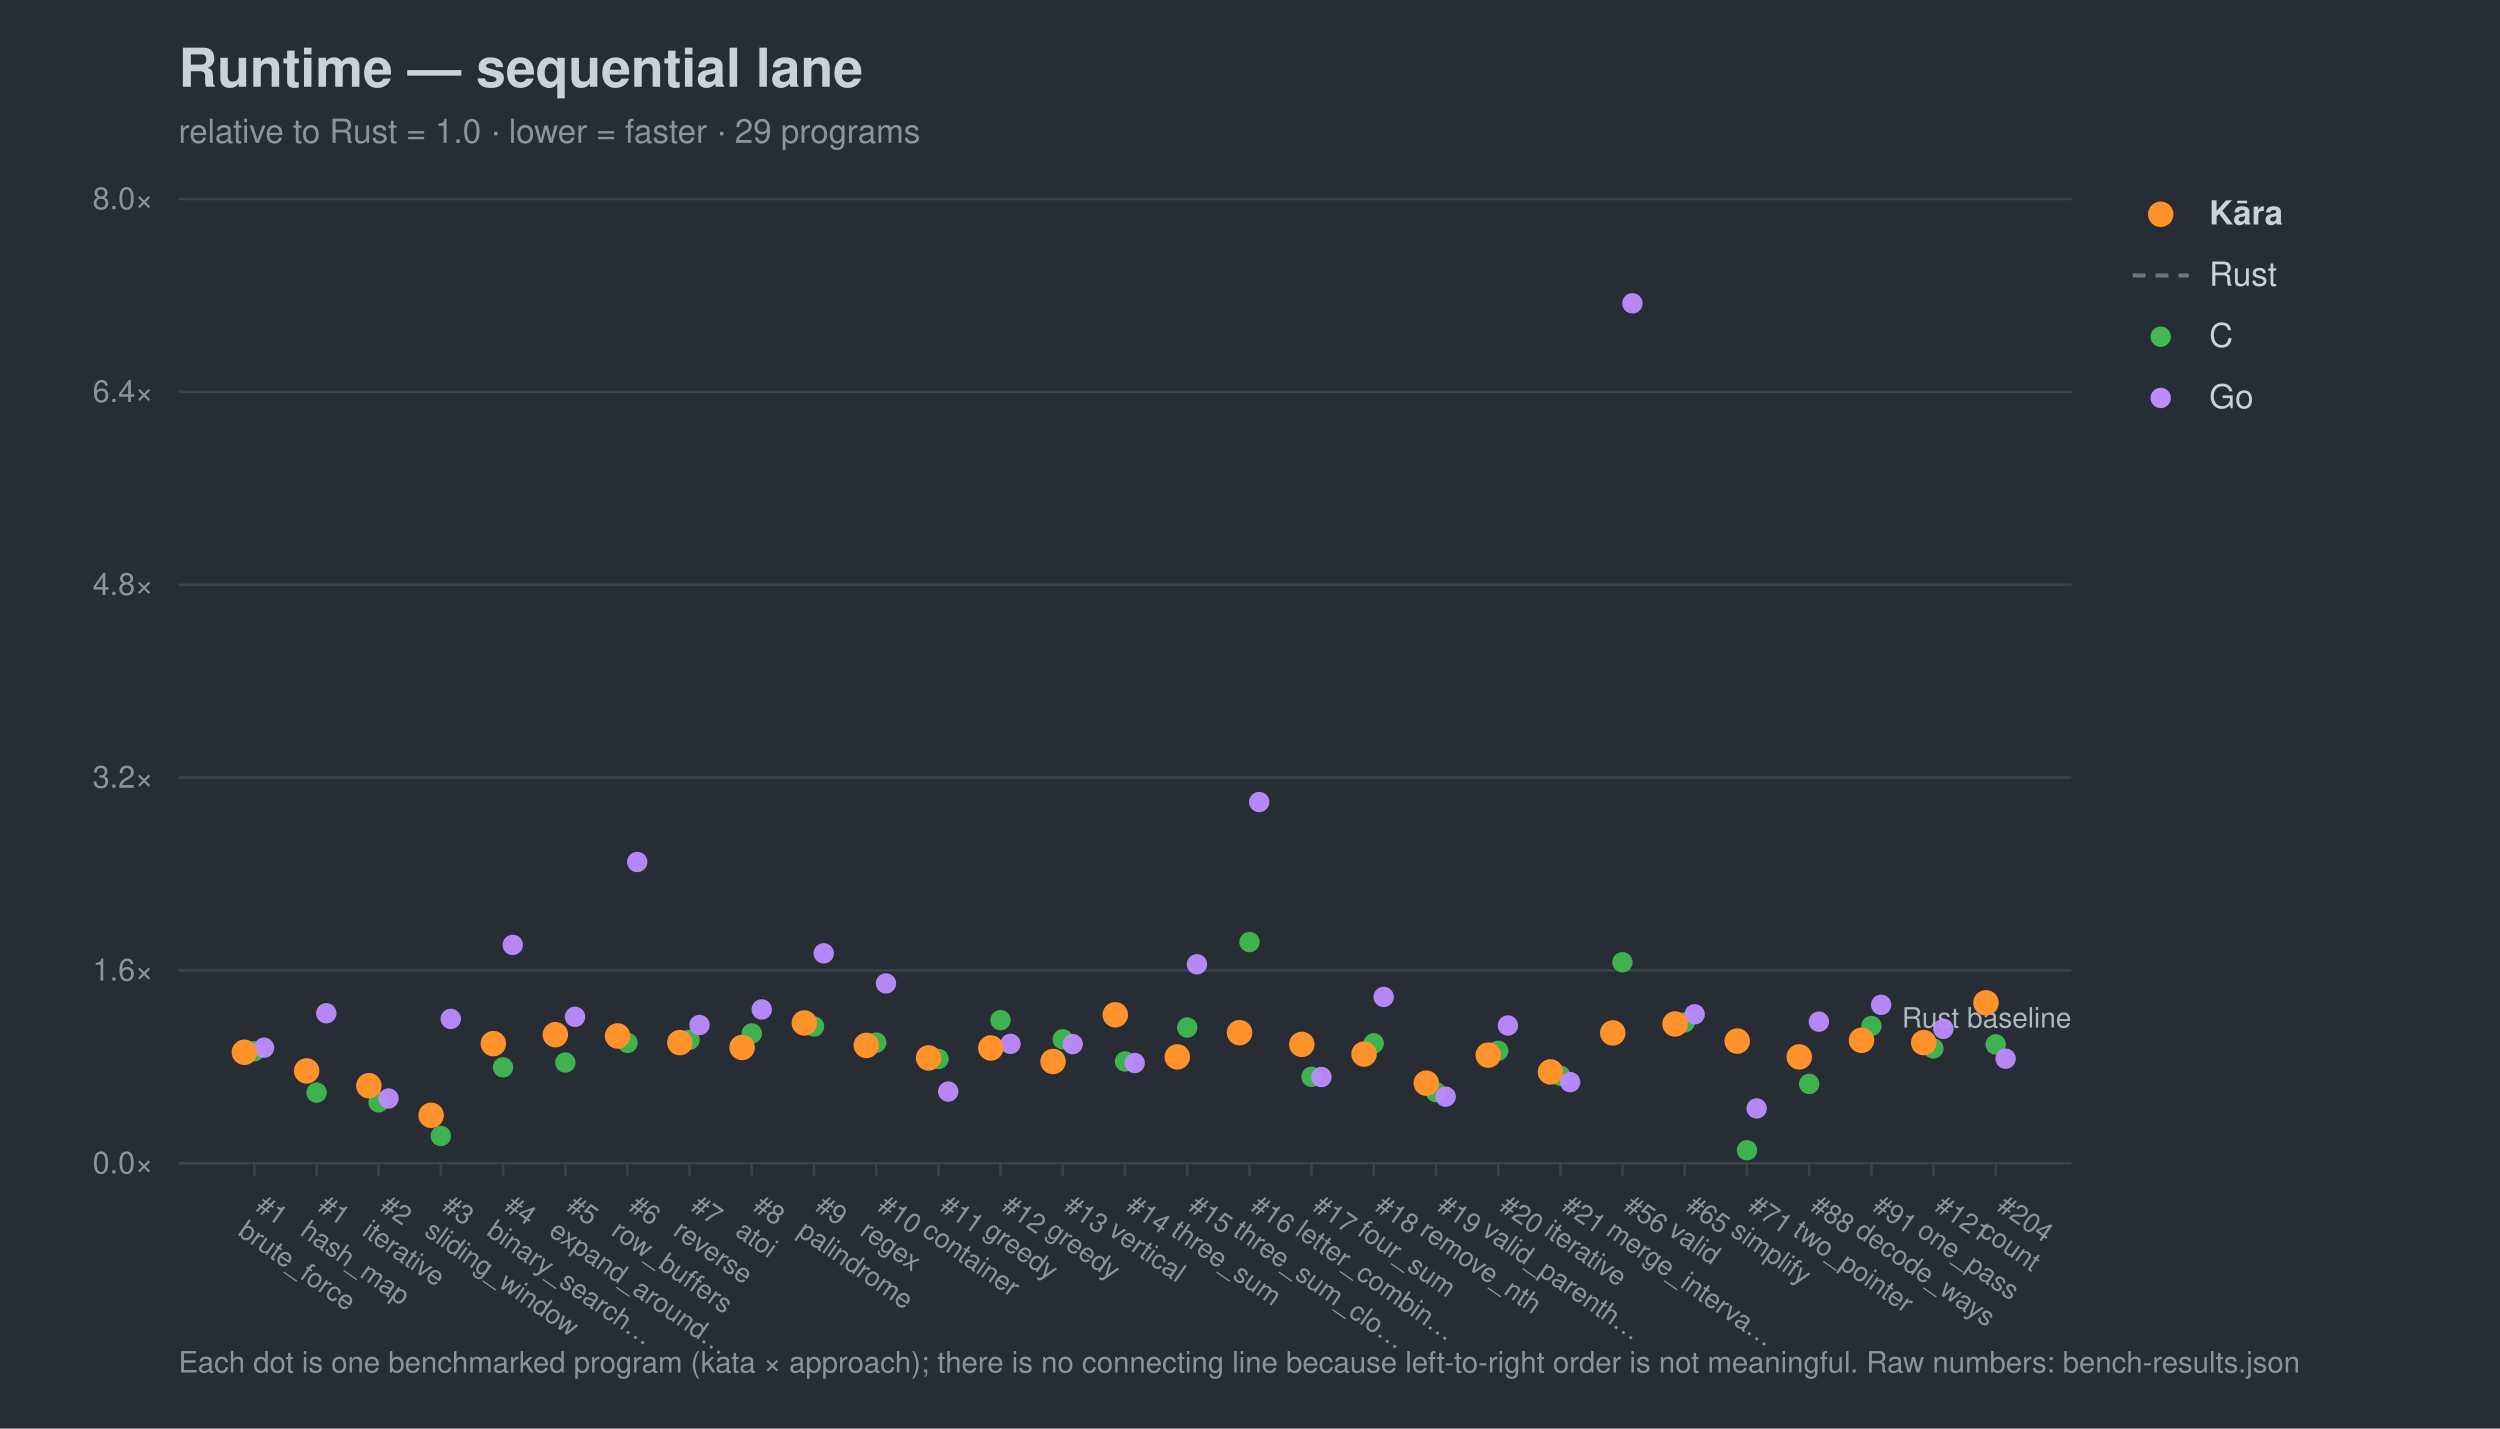
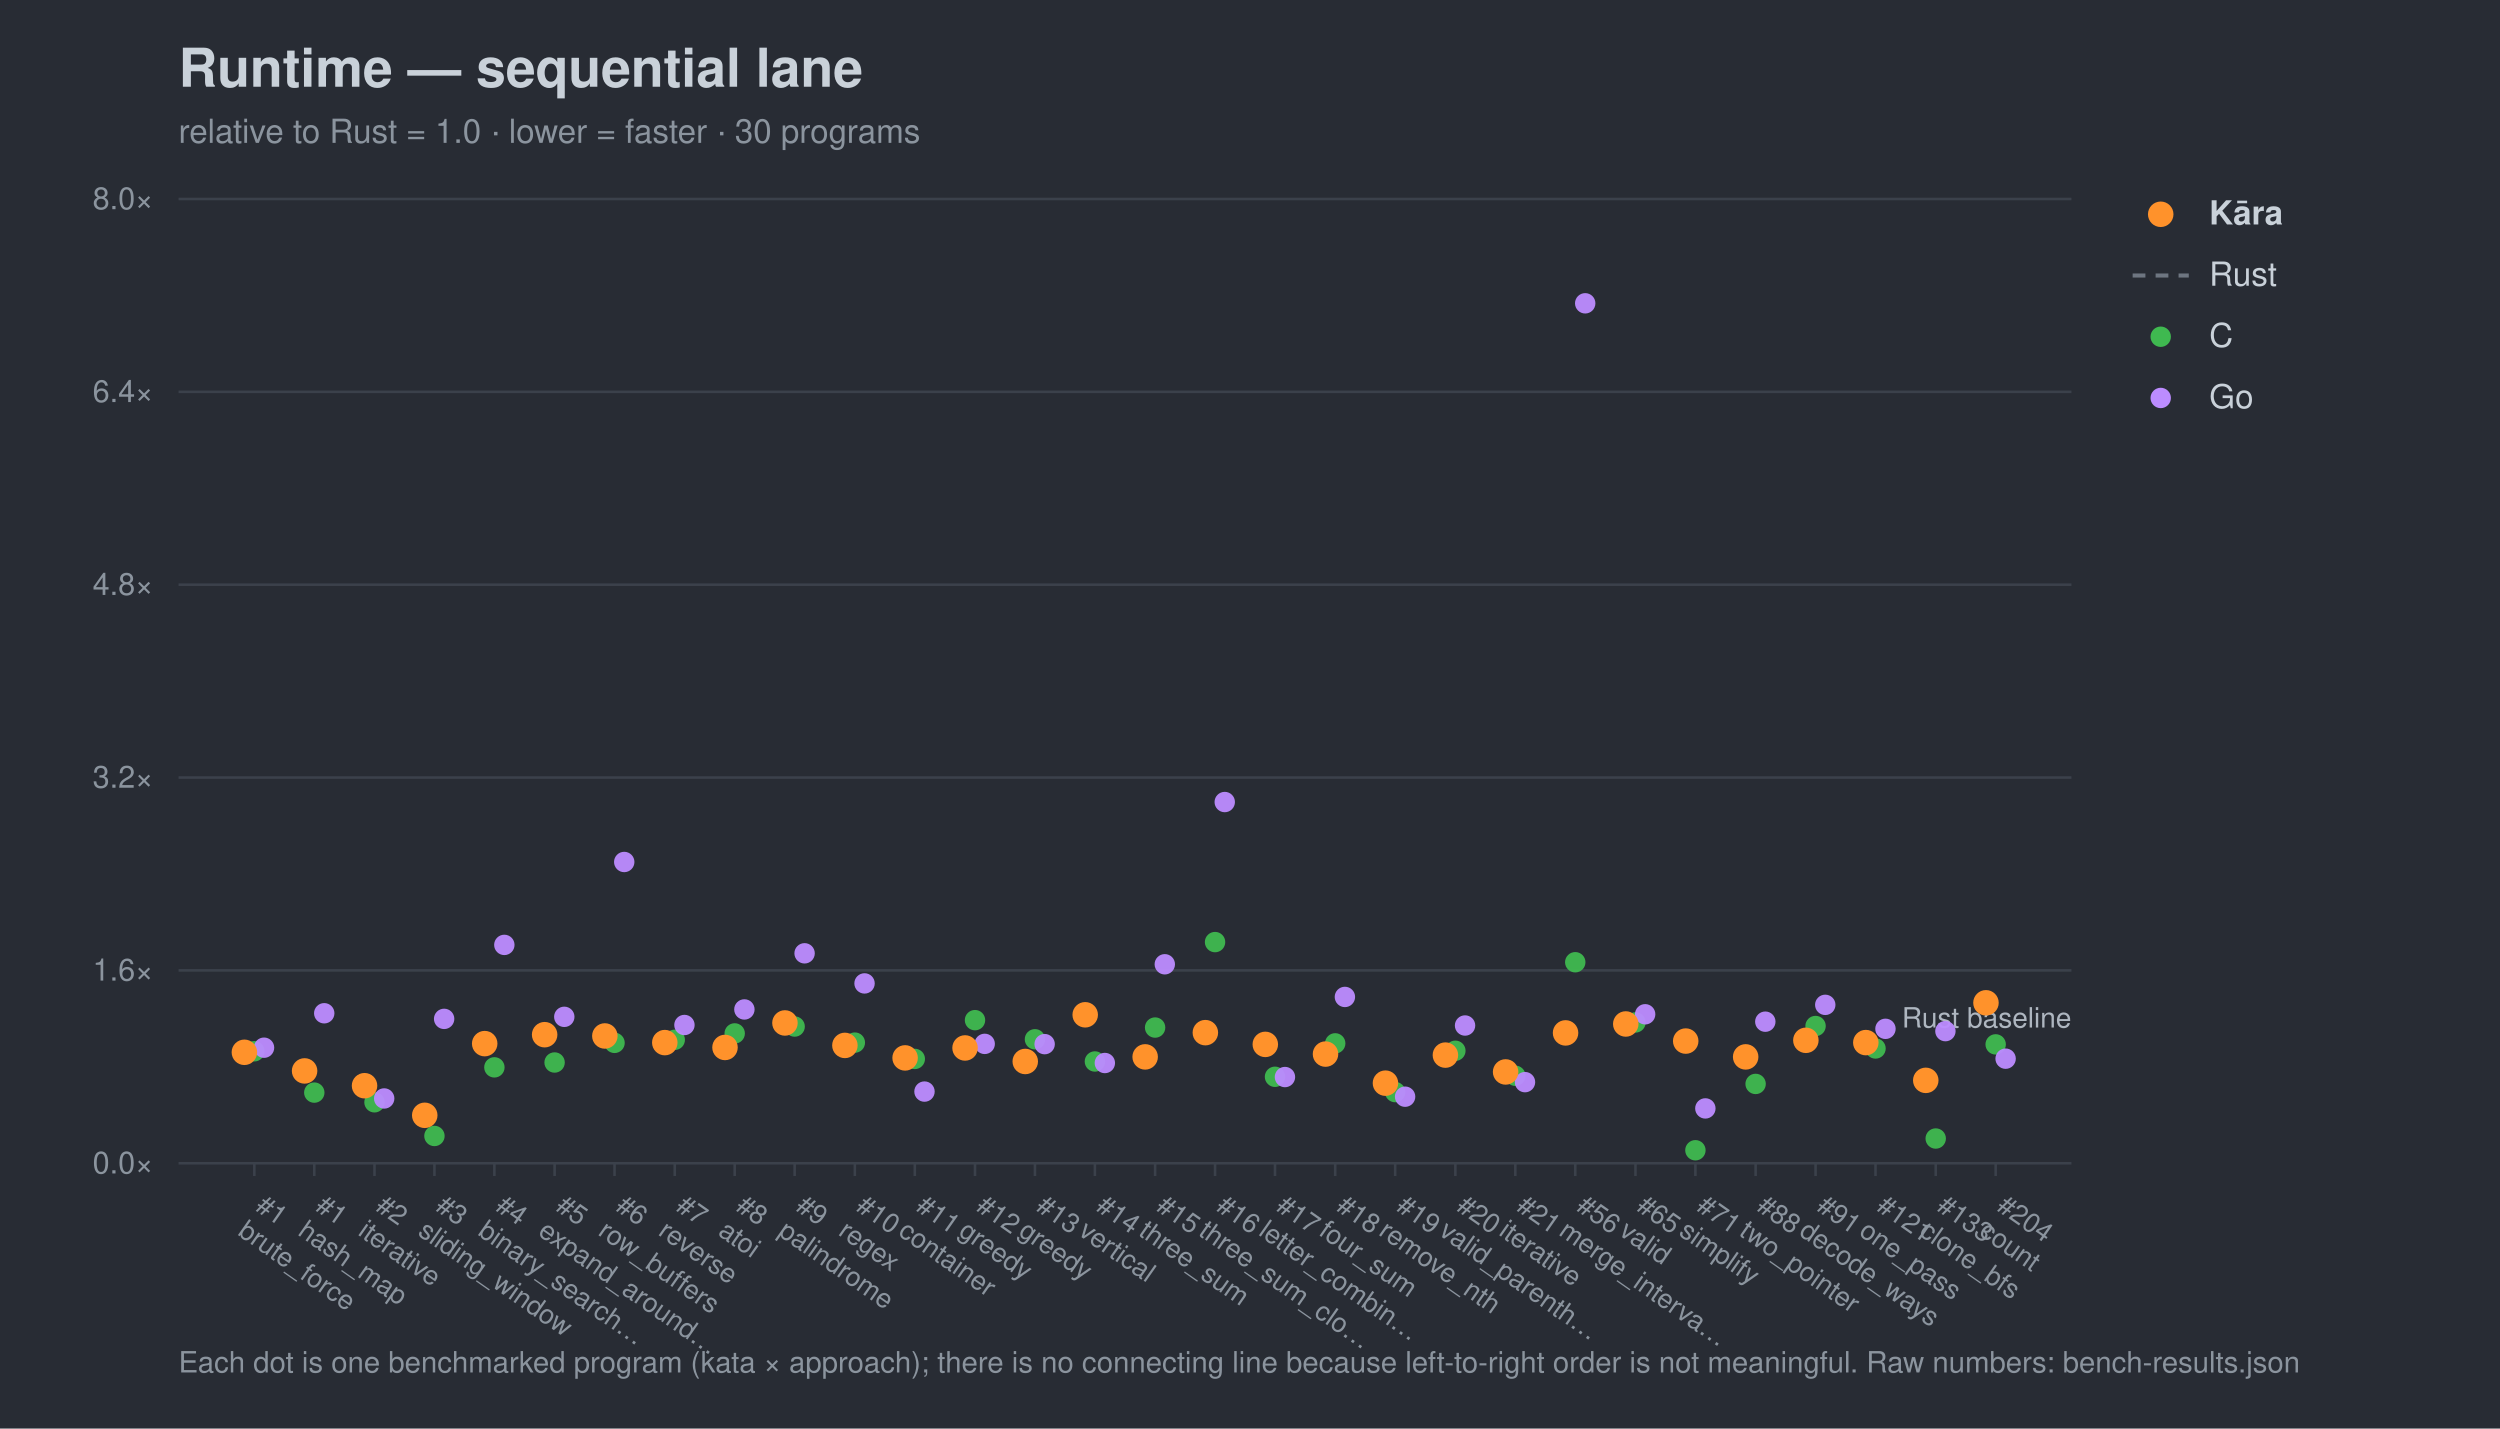
<svg xmlns="http://www.w3.org/2000/svg" width="980" height="560" viewBox="0 0 980 560" font-family="-apple-system,Segoe UI,Helvetica,Arial,sans-serif">
  <rect width="980" height="560" fill="#282c34" />
  <text x="70" y="34" font-size="21" font-weight="700" fill="#c9d1d9">Runtime — sequential lane</text>
-   <text x="70" y="56" font-size="13" fill="#8b949e">relative to Rust = 1.0 · lower = faster · 29 programs</text>
+   <text x="70" y="56" font-size="13" fill="#8b949e">relative to Rust = 1.0 · lower = faster · 30 programs</text>
  <line x1="70" y1="456.0" x2="812" y2="456.0" stroke="#3b414b" stroke-width="1" />
  <text x="60" y="460.0" font-size="12" text-anchor="end" fill="#8b949e">0.0×</text>
  <line x1="70" y1="380.4" x2="812" y2="380.4" stroke="#3b414b" stroke-width="1" />
  <text x="60" y="384.4" font-size="12" text-anchor="end" fill="#8b949e">1.6×</text>
  <line x1="70" y1="304.8" x2="812" y2="304.8" stroke="#3b414b" stroke-width="1" />
  <text x="60" y="308.8" font-size="12" text-anchor="end" fill="#8b949e">3.2×</text>
  <line x1="70" y1="229.2" x2="812" y2="229.2" stroke="#3b414b" stroke-width="1" />
  <text x="60" y="233.2" font-size="12" text-anchor="end" fill="#8b949e">4.8×</text>
  <line x1="70" y1="153.6" x2="812" y2="153.6" stroke="#3b414b" stroke-width="1" />
  <text x="60" y="157.6" font-size="12" text-anchor="end" fill="#8b949e">6.4×</text>
  <line x1="70" y1="78.0" x2="812" y2="78.0" stroke="#3b414b" stroke-width="1" />
  <text x="60" y="82.0" font-size="12" text-anchor="end" fill="#8b949e">8.0×</text>
  <text x="812" y="402.8" font-size="11" text-anchor="end" fill="#aeb6c0">Rust baseline</text>
  <line x1="99.7" y1="456" x2="99.7" y2="461" stroke="#3b414b" />
  <g transform="translate(99.7,474) rotate(35)">
    <text x="0" y="0" font-size="10.5" fill="#8b949e">#1</text>
    <text x="0" y="12" font-size="10.5" fill="#8b949e">brute_force</text>
  </g>
-   <line x1="124.1" y1="456" x2="124.1" y2="461" stroke="#3b414b" />
-   <g transform="translate(124.1,474) rotate(35)">
+   <line x1="123.2" y1="456" x2="123.2" y2="461" stroke="#3b414b" />
+   <g transform="translate(123.2,474) rotate(35)">
    <text x="0" y="0" font-size="10.5" fill="#8b949e">#1</text>
    <text x="0" y="12" font-size="10.5" fill="#8b949e">hash_map</text>
  </g>
-   <line x1="148.4" y1="456" x2="148.4" y2="461" stroke="#3b414b" />
-   <g transform="translate(148.4,474) rotate(35)">
+   <line x1="146.8" y1="456" x2="146.8" y2="461" stroke="#3b414b" />
+   <g transform="translate(146.8,474) rotate(35)">
    <text x="0" y="0" font-size="10.5" fill="#8b949e">#2</text>
    <text x="0" y="12" font-size="10.5" fill="#8b949e">iterative</text>
  </g>
-   <line x1="172.8" y1="456" x2="172.8" y2="461" stroke="#3b414b" />
-   <g transform="translate(172.8,474) rotate(35)">
+   <line x1="170.3" y1="456" x2="170.3" y2="461" stroke="#3b414b" />
+   <g transform="translate(170.3,474) rotate(35)">
    <text x="0" y="0" font-size="10.5" fill="#8b949e">#3</text>
    <text x="0" y="12" font-size="10.5" fill="#8b949e">sliding_window</text>
  </g>
-   <line x1="197.2" y1="456" x2="197.2" y2="461" stroke="#3b414b" />
-   <g transform="translate(197.2,474) rotate(35)">
+   <line x1="193.8" y1="456" x2="193.8" y2="461" stroke="#3b414b" />
+   <g transform="translate(193.8,474) rotate(35)">
    <text x="0" y="0" font-size="10.5" fill="#8b949e">#4</text>
    <text x="0" y="12" font-size="10.5" fill="#8b949e">binary_search…</text>
  </g>
-   <line x1="221.6" y1="456" x2="221.6" y2="461" stroke="#3b414b" />
-   <g transform="translate(221.6,474) rotate(35)">
+   <line x1="217.4" y1="456" x2="217.4" y2="461" stroke="#3b414b" />
+   <g transform="translate(217.4,474) rotate(35)">
    <text x="0" y="0" font-size="10.5" fill="#8b949e">#5</text>
    <text x="0" y="12" font-size="10.5" fill="#8b949e">expand_around…</text>
  </g>
-   <line x1="246.0" y1="456" x2="246.0" y2="461" stroke="#3b414b" />
-   <g transform="translate(246.0,474) rotate(35)">
+   <line x1="240.9" y1="456" x2="240.9" y2="461" stroke="#3b414b" />
+   <g transform="translate(240.9,474) rotate(35)">
    <text x="0" y="0" font-size="10.5" fill="#8b949e">#6</text>
    <text x="0" y="12" font-size="10.5" fill="#8b949e">row_buffers</text>
  </g>
-   <line x1="270.3" y1="456" x2="270.3" y2="461" stroke="#3b414b" />
-   <g transform="translate(270.3,474) rotate(35)">
+   <line x1="264.5" y1="456" x2="264.5" y2="461" stroke="#3b414b" />
+   <g transform="translate(264.5,474) rotate(35)">
    <text x="0" y="0" font-size="10.5" fill="#8b949e">#7</text>
    <text x="0" y="12" font-size="10.5" fill="#8b949e">reverse</text>
  </g>
-   <line x1="294.7" y1="456" x2="294.7" y2="461" stroke="#3b414b" />
-   <g transform="translate(294.7,474) rotate(35)">
+   <line x1="288.0" y1="456" x2="288.0" y2="461" stroke="#3b414b" />
+   <g transform="translate(288.0,474) rotate(35)">
    <text x="0" y="0" font-size="10.5" fill="#8b949e">#8</text>
    <text x="0" y="12" font-size="10.5" fill="#8b949e">atoi</text>
  </g>
-   <line x1="319.1" y1="456" x2="319.1" y2="461" stroke="#3b414b" />
-   <g transform="translate(319.1,474) rotate(35)">
+   <line x1="311.5" y1="456" x2="311.5" y2="461" stroke="#3b414b" />
+   <g transform="translate(311.5,474) rotate(35)">
    <text x="0" y="0" font-size="10.5" fill="#8b949e">#9</text>
    <text x="0" y="12" font-size="10.5" fill="#8b949e">palindrome</text>
  </g>
-   <line x1="343.5" y1="456" x2="343.5" y2="461" stroke="#3b414b" />
-   <g transform="translate(343.5,474) rotate(35)">
+   <line x1="335.1" y1="456" x2="335.1" y2="461" stroke="#3b414b" />
+   <g transform="translate(335.1,474) rotate(35)">
    <text x="0" y="0" font-size="10.5" fill="#8b949e">#10</text>
    <text x="0" y="12" font-size="10.5" fill="#8b949e">regex</text>
  </g>
-   <line x1="367.9" y1="456" x2="367.9" y2="461" stroke="#3b414b" />
-   <g transform="translate(367.9,474) rotate(35)">
+   <line x1="358.6" y1="456" x2="358.6" y2="461" stroke="#3b414b" />
+   <g transform="translate(358.6,474) rotate(35)">
    <text x="0" y="0" font-size="10.5" fill="#8b949e">#11</text>
    <text x="0" y="12" font-size="10.5" fill="#8b949e">container</text>
  </g>
-   <line x1="392.2" y1="456" x2="392.2" y2="461" stroke="#3b414b" />
-   <g transform="translate(392.2,474) rotate(35)">
+   <line x1="382.2" y1="456" x2="382.2" y2="461" stroke="#3b414b" />
+   <g transform="translate(382.2,474) rotate(35)">
    <text x="0" y="0" font-size="10.5" fill="#8b949e">#12</text>
    <text x="0" y="12" font-size="10.5" fill="#8b949e">greedy</text>
  </g>
-   <line x1="416.6" y1="456" x2="416.6" y2="461" stroke="#3b414b" />
-   <g transform="translate(416.6,474) rotate(35)">
+   <line x1="405.7" y1="456" x2="405.7" y2="461" stroke="#3b414b" />
+   <g transform="translate(405.7,474) rotate(35)">
    <text x="0" y="0" font-size="10.5" fill="#8b949e">#13</text>
    <text x="0" y="12" font-size="10.5" fill="#8b949e">greedy</text>
  </g>
-   <line x1="441.0" y1="456" x2="441.0" y2="461" stroke="#3b414b" />
-   <g transform="translate(441.0,474) rotate(35)">
+   <line x1="429.2" y1="456" x2="429.2" y2="461" stroke="#3b414b" />
+   <g transform="translate(429.2,474) rotate(35)">
    <text x="0" y="0" font-size="10.5" fill="#8b949e">#14</text>
    <text x="0" y="12" font-size="10.5" fill="#8b949e">vertical</text>
  </g>
-   <line x1="465.4" y1="456" x2="465.4" y2="461" stroke="#3b414b" />
-   <g transform="translate(465.4,474) rotate(35)">
+   <line x1="452.8" y1="456" x2="452.8" y2="461" stroke="#3b414b" />
+   <g transform="translate(452.8,474) rotate(35)">
    <text x="0" y="0" font-size="10.5" fill="#8b949e">#15</text>
    <text x="0" y="12" font-size="10.5" fill="#8b949e">three_sum</text>
  </g>
-   <line x1="489.8" y1="456" x2="489.8" y2="461" stroke="#3b414b" />
-   <g transform="translate(489.8,474) rotate(35)">
+   <line x1="476.3" y1="456" x2="476.3" y2="461" stroke="#3b414b" />
+   <g transform="translate(476.3,474) rotate(35)">
    <text x="0" y="0" font-size="10.5" fill="#8b949e">#16</text>
    <text x="0" y="12" font-size="10.5" fill="#8b949e">three_sum_clo…</text>
  </g>
-   <line x1="514.1" y1="456" x2="514.1" y2="461" stroke="#3b414b" />
-   <g transform="translate(514.1,474) rotate(35)">
+   <line x1="499.8" y1="456" x2="499.8" y2="461" stroke="#3b414b" />
+   <g transform="translate(499.8,474) rotate(35)">
    <text x="0" y="0" font-size="10.5" fill="#8b949e">#17</text>
    <text x="0" y="12" font-size="10.5" fill="#8b949e">letter_combin…</text>
  </g>
-   <line x1="538.5" y1="456" x2="538.5" y2="461" stroke="#3b414b" />
-   <g transform="translate(538.5,474) rotate(35)">
+   <line x1="523.4" y1="456" x2="523.4" y2="461" stroke="#3b414b" />
+   <g transform="translate(523.4,474) rotate(35)">
    <text x="0" y="0" font-size="10.5" fill="#8b949e">#18</text>
    <text x="0" y="12" font-size="10.5" fill="#8b949e">four_sum</text>
  </g>
-   <line x1="562.9" y1="456" x2="562.9" y2="461" stroke="#3b414b" />
-   <g transform="translate(562.9,474) rotate(35)">
+   <line x1="546.9" y1="456" x2="546.9" y2="461" stroke="#3b414b" />
+   <g transform="translate(546.9,474) rotate(35)">
    <text x="0" y="0" font-size="10.5" fill="#8b949e">#19</text>
    <text x="0" y="12" font-size="10.5" fill="#8b949e">remove_nth</text>
  </g>
-   <line x1="587.3" y1="456" x2="587.3" y2="461" stroke="#3b414b" />
-   <g transform="translate(587.3,474) rotate(35)">
+   <line x1="570.5" y1="456" x2="570.5" y2="461" stroke="#3b414b" />
+   <g transform="translate(570.5,474) rotate(35)">
    <text x="0" y="0" font-size="10.5" fill="#8b949e">#20</text>
    <text x="0" y="12" font-size="10.5" fill="#8b949e">valid_parenth…</text>
  </g>
-   <line x1="611.7" y1="456" x2="611.7" y2="461" stroke="#3b414b" />
-   <g transform="translate(611.7,474) rotate(35)">
+   <line x1="594.0" y1="456" x2="594.0" y2="461" stroke="#3b414b" />
+   <g transform="translate(594.0,474) rotate(35)">
    <text x="0" y="0" font-size="10.5" fill="#8b949e">#21</text>
    <text x="0" y="12" font-size="10.5" fill="#8b949e">iterative</text>
  </g>
-   <line x1="636.0" y1="456" x2="636.0" y2="461" stroke="#3b414b" />
-   <g transform="translate(636.0,474) rotate(35)">
+   <line x1="617.5" y1="456" x2="617.5" y2="461" stroke="#3b414b" />
+   <g transform="translate(617.5,474) rotate(35)">
    <text x="0" y="0" font-size="10.5" fill="#8b949e">#56</text>
    <text x="0" y="12" font-size="10.5" fill="#8b949e">merge_interva…</text>
  </g>
-   <line x1="660.4" y1="456" x2="660.4" y2="461" stroke="#3b414b" />
-   <g transform="translate(660.4,474) rotate(35)">
+   <line x1="641.1" y1="456" x2="641.1" y2="461" stroke="#3b414b" />
+   <g transform="translate(641.1,474) rotate(35)">
    <text x="0" y="0" font-size="10.5" fill="#8b949e">#65</text>
    <text x="0" y="12" font-size="10.5" fill="#8b949e">valid</text>
  </g>
-   <line x1="684.8" y1="456" x2="684.8" y2="461" stroke="#3b414b" />
-   <g transform="translate(684.8,474) rotate(35)">
+   <line x1="664.6" y1="456" x2="664.6" y2="461" stroke="#3b414b" />
+   <g transform="translate(664.6,474) rotate(35)">
    <text x="0" y="0" font-size="10.5" fill="#8b949e">#71</text>
    <text x="0" y="12" font-size="10.5" fill="#8b949e">simplify</text>
  </g>
-   <line x1="709.2" y1="456" x2="709.2" y2="461" stroke="#3b414b" />
-   <g transform="translate(709.2,474) rotate(35)">
+   <line x1="688.2" y1="456" x2="688.2" y2="461" stroke="#3b414b" />
+   <g transform="translate(688.2,474) rotate(35)">
    <text x="0" y="0" font-size="10.5" fill="#8b949e">#88</text>
    <text x="0" y="12" font-size="10.5" fill="#8b949e">two_pointer</text>
  </g>
-   <line x1="733.6" y1="456" x2="733.6" y2="461" stroke="#3b414b" />
-   <g transform="translate(733.6,474) rotate(35)">
+   <line x1="711.7" y1="456" x2="711.7" y2="461" stroke="#3b414b" />
+   <g transform="translate(711.7,474) rotate(35)">
    <text x="0" y="0" font-size="10.5" fill="#8b949e">#91</text>
    <text x="0" y="12" font-size="10.5" fill="#8b949e">decode_ways</text>
  </g>
-   <line x1="757.9" y1="456" x2="757.9" y2="461" stroke="#3b414b" />
-   <g transform="translate(757.9,474) rotate(35)">
+   <line x1="735.2" y1="456" x2="735.2" y2="461" stroke="#3b414b" />
+   <g transform="translate(735.2,474) rotate(35)">
    <text x="0" y="0" font-size="10.5" fill="#8b949e">#121</text>
    <text x="0" y="12" font-size="10.5" fill="#8b949e">one_pass</text>
+   </g>
+   <line x1="758.8" y1="456" x2="758.8" y2="461" stroke="#3b414b" />
+   <g transform="translate(758.8,474) rotate(35)">
+     <text x="0" y="0" font-size="10.5" fill="#8b949e">#133</text>
+     <text x="0" y="12" font-size="10.5" fill="#8b949e">clone_bfs</text>
  </g>
  <line x1="782.3" y1="456" x2="782.3" y2="461" stroke="#3b414b" />
  <g transform="translate(782.3,474) rotate(35)">
    <text x="0" y="0" font-size="10.5" fill="#8b949e">#204</text>
    <text x="0" y="12" font-size="10.5" fill="#8b949e">count</text>
  </g>
  <circle cx="99.7" cy="412.1" r="4.0" fill="#3fb950" opacity="0.95" />
-   <circle cx="124.1" cy="428.3" r="4.0" fill="#3fb950" opacity="0.95" />
-   <circle cx="148.4" cy="432.1" r="4.0" fill="#3fb950" opacity="0.95" />
-   <circle cx="172.8" cy="445.3" r="4.0" fill="#3fb950" opacity="0.95" />
-   <circle cx="197.2" cy="418.4" r="4.0" fill="#3fb950" opacity="0.95" />
-   <circle cx="221.6" cy="416.5" r="4.0" fill="#3fb950" opacity="0.95" />
-   <circle cx="246.0" cy="408.8" r="4.0" fill="#3fb950" opacity="0.95" />
-   <circle cx="270.3" cy="407.6" r="4.0" fill="#3fb950" opacity="0.95" />
-   <circle cx="294.7" cy="405.1" r="4.0" fill="#3fb950" opacity="0.95" />
-   <circle cx="319.1" cy="402.4" r="4.0" fill="#3fb950" opacity="0.95" />
-   <circle cx="343.5" cy="408.7" r="4.0" fill="#3fb950" opacity="0.95" />
-   <circle cx="367.9" cy="415.1" r="4.0" fill="#3fb950" opacity="0.95" />
-   <circle cx="392.2" cy="399.9" r="4.0" fill="#3fb950" opacity="0.95" />
-   <circle cx="416.6" cy="407.4" r="4.0" fill="#3fb950" opacity="0.95" />
-   <circle cx="441.0" cy="416.1" r="4.0" fill="#3fb950" opacity="0.95" />
-   <circle cx="465.4" cy="402.8" r="4.0" fill="#3fb950" opacity="0.95" />
-   <circle cx="489.8" cy="369.3" r="4.0" fill="#3fb950" opacity="0.95" />
-   <circle cx="514.1" cy="422.1" r="4.0" fill="#3fb950" opacity="0.95" />
-   <circle cx="538.5" cy="409.0" r="4.0" fill="#3fb950" opacity="0.95" />
-   <circle cx="562.9" cy="428.1" r="4.0" fill="#3fb950" opacity="0.95" />
-   <circle cx="587.3" cy="411.9" r="4.0" fill="#3fb950" opacity="0.95" />
-   <circle cx="611.7" cy="421.7" r="4.0" fill="#3fb950" opacity="0.95" />
-   <circle cx="636.0" cy="377.2" r="4.0" fill="#3fb950" opacity="0.95" />
-   <circle cx="660.4" cy="400.8" r="4.0" fill="#3fb950" opacity="0.95" />
-   <circle cx="684.8" cy="450.9" r="4.0" fill="#3fb950" opacity="0.95" />
-   <circle cx="709.2" cy="424.9" r="4.0" fill="#3fb950" opacity="0.95" />
-   <circle cx="733.6" cy="402.2" r="4.0" fill="#3fb950" opacity="0.95" />
-   <circle cx="757.9" cy="411.0" r="4.0" fill="#3fb950" opacity="0.95" />
+   <circle cx="123.2" cy="428.3" r="4.0" fill="#3fb950" opacity="0.95" />
+   <circle cx="146.8" cy="432.1" r="4.0" fill="#3fb950" opacity="0.95" />
+   <circle cx="170.3" cy="445.3" r="4.0" fill="#3fb950" opacity="0.95" />
+   <circle cx="193.8" cy="418.4" r="4.0" fill="#3fb950" opacity="0.95" />
+   <circle cx="217.4" cy="416.5" r="4.0" fill="#3fb950" opacity="0.95" />
+   <circle cx="240.9" cy="408.8" r="4.0" fill="#3fb950" opacity="0.95" />
+   <circle cx="264.5" cy="407.6" r="4.0" fill="#3fb950" opacity="0.95" />
+   <circle cx="288.0" cy="405.1" r="4.0" fill="#3fb950" opacity="0.95" />
+   <circle cx="311.5" cy="402.4" r="4.0" fill="#3fb950" opacity="0.95" />
+   <circle cx="335.1" cy="408.7" r="4.0" fill="#3fb950" opacity="0.95" />
+   <circle cx="358.6" cy="415.1" r="4.0" fill="#3fb950" opacity="0.95" />
+   <circle cx="382.2" cy="399.9" r="4.0" fill="#3fb950" opacity="0.95" />
+   <circle cx="405.7" cy="407.4" r="4.0" fill="#3fb950" opacity="0.95" />
+   <circle cx="429.2" cy="416.1" r="4.0" fill="#3fb950" opacity="0.95" />
+   <circle cx="452.8" cy="402.8" r="4.0" fill="#3fb950" opacity="0.95" />
+   <circle cx="476.3" cy="369.3" r="4.0" fill="#3fb950" opacity="0.95" />
+   <circle cx="499.8" cy="422.1" r="4.0" fill="#3fb950" opacity="0.95" />
+   <circle cx="523.4" cy="409.0" r="4.0" fill="#3fb950" opacity="0.95" />
+   <circle cx="546.9" cy="428.1" r="4.0" fill="#3fb950" opacity="0.95" />
+   <circle cx="570.5" cy="411.9" r="4.0" fill="#3fb950" opacity="0.95" />
+   <circle cx="594.0" cy="421.7" r="4.0" fill="#3fb950" opacity="0.95" />
+   <circle cx="617.5" cy="377.2" r="4.0" fill="#3fb950" opacity="0.95" />
+   <circle cx="641.1" cy="400.8" r="4.0" fill="#3fb950" opacity="0.95" />
+   <circle cx="664.6" cy="450.9" r="4.0" fill="#3fb950" opacity="0.95" />
+   <circle cx="688.2" cy="424.9" r="4.0" fill="#3fb950" opacity="0.95" />
+   <circle cx="711.7" cy="402.2" r="4.0" fill="#3fb950" opacity="0.95" />
+   <circle cx="735.2" cy="411.0" r="4.0" fill="#3fb950" opacity="0.95" />
+   <circle cx="758.8" cy="446.3" r="4.0" fill="#3fb950" opacity="0.95" />
  <circle cx="782.3" cy="409.4" r="4.0" fill="#3fb950" opacity="0.95" />
  <circle cx="103.5" cy="410.7" r="4.0" fill="#bc8cff" opacity="0.95" />
-   <circle cx="127.9" cy="397.2" r="4.0" fill="#bc8cff" opacity="0.95" />
-   <circle cx="152.3" cy="430.6" r="4.0" fill="#bc8cff" opacity="0.95" />
-   <circle cx="176.7" cy="399.4" r="4.0" fill="#bc8cff" opacity="0.95" />
-   <circle cx="201.0" cy="370.4" r="4.0" fill="#bc8cff" opacity="0.95" />
-   <circle cx="225.4" cy="398.6" r="4.0" fill="#bc8cff" opacity="0.95" />
-   <circle cx="249.8" cy="337.9" r="4.0" fill="#bc8cff" opacity="0.95" />
-   <circle cx="274.2" cy="401.8" r="4.0" fill="#bc8cff" opacity="0.95" />
-   <circle cx="298.6" cy="395.7" r="4.0" fill="#bc8cff" opacity="0.95" />
-   <circle cx="322.9" cy="373.7" r="4.0" fill="#bc8cff" opacity="0.95" />
-   <circle cx="347.3" cy="385.5" r="4.0" fill="#bc8cff" opacity="0.95" />
-   <circle cx="371.7" cy="427.9" r="4.0" fill="#bc8cff" opacity="0.95" />
-   <circle cx="396.1" cy="409.2" r="4.0" fill="#bc8cff" opacity="0.95" />
-   <circle cx="420.5" cy="409.3" r="4.0" fill="#bc8cff" opacity="0.95" />
-   <circle cx="444.8" cy="416.7" r="4.0" fill="#bc8cff" opacity="0.95" />
-   <circle cx="469.2" cy="378.0" r="4.0" fill="#bc8cff" opacity="0.95" />
-   <circle cx="493.6" cy="314.4" r="4.0" fill="#bc8cff" opacity="0.95" />
-   <circle cx="518.0" cy="422.2" r="4.0" fill="#bc8cff" opacity="0.95" />
-   <circle cx="542.4" cy="390.8" r="4.0" fill="#bc8cff" opacity="0.95" />
-   <circle cx="566.7" cy="429.9" r="4.0" fill="#bc8cff" opacity="0.95" />
-   <circle cx="591.1" cy="402.0" r="4.0" fill="#bc8cff" opacity="0.95" />
-   <circle cx="615.5" cy="424.2" r="4.0" fill="#bc8cff" opacity="0.95" />
-   <circle cx="639.9" cy="118.9" r="4.0" fill="#bc8cff" opacity="0.95" />
-   <circle cx="664.3" cy="397.6" r="4.0" fill="#bc8cff" opacity="0.95" />
-   <circle cx="688.6" cy="434.5" r="4.0" fill="#bc8cff" opacity="0.95" />
-   <circle cx="713.0" cy="400.5" r="4.0" fill="#bc8cff" opacity="0.95" />
-   <circle cx="737.4" cy="393.9" r="4.0" fill="#bc8cff" opacity="0.95" />
-   <circle cx="761.8" cy="403.3" r="4.0" fill="#bc8cff" opacity="0.95" />
+   <circle cx="127.1" cy="397.2" r="4.0" fill="#bc8cff" opacity="0.95" />
+   <circle cx="150.6" cy="430.6" r="4.0" fill="#bc8cff" opacity="0.95" />
+   <circle cx="174.1" cy="399.4" r="4.0" fill="#bc8cff" opacity="0.95" />
+   <circle cx="197.7" cy="370.4" r="4.0" fill="#bc8cff" opacity="0.95" />
+   <circle cx="221.2" cy="398.6" r="4.0" fill="#bc8cff" opacity="0.95" />
+   <circle cx="244.7" cy="337.9" r="4.0" fill="#bc8cff" opacity="0.95" />
+   <circle cx="268.3" cy="401.8" r="4.0" fill="#bc8cff" opacity="0.95" />
+   <circle cx="291.8" cy="395.7" r="4.0" fill="#bc8cff" opacity="0.95" />
+   <circle cx="315.4" cy="373.7" r="4.0" fill="#bc8cff" opacity="0.95" />
+   <circle cx="338.9" cy="385.5" r="4.0" fill="#bc8cff" opacity="0.95" />
+   <circle cx="362.4" cy="427.9" r="4.0" fill="#bc8cff" opacity="0.95" />
+   <circle cx="386.0" cy="409.2" r="4.0" fill="#bc8cff" opacity="0.95" />
+   <circle cx="409.5" cy="409.3" r="4.0" fill="#bc8cff" opacity="0.95" />
+   <circle cx="433.1" cy="416.7" r="4.0" fill="#bc8cff" opacity="0.95" />
+   <circle cx="456.6" cy="378.0" r="4.0" fill="#bc8cff" opacity="0.95" />
+   <circle cx="480.1" cy="314.4" r="4.0" fill="#bc8cff" opacity="0.95" />
+   <circle cx="503.7" cy="422.2" r="4.0" fill="#bc8cff" opacity="0.95" />
+   <circle cx="527.2" cy="390.8" r="4.0" fill="#bc8cff" opacity="0.95" />
+   <circle cx="550.8" cy="429.9" r="4.0" fill="#bc8cff" opacity="0.95" />
+   <circle cx="574.3" cy="402.0" r="4.0" fill="#bc8cff" opacity="0.95" />
+   <circle cx="597.8" cy="424.2" r="4.0" fill="#bc8cff" opacity="0.95" />
+   <circle cx="621.4" cy="118.9" r="4.0" fill="#bc8cff" opacity="0.95" />
+   <circle cx="644.9" cy="397.6" r="4.0" fill="#bc8cff" opacity="0.95" />
+   <circle cx="668.5" cy="434.5" r="4.0" fill="#bc8cff" opacity="0.95" />
+   <circle cx="692.0" cy="400.5" r="4.0" fill="#bc8cff" opacity="0.95" />
+   <circle cx="715.5" cy="393.9" r="4.0" fill="#bc8cff" opacity="0.95" />
+   <circle cx="739.1" cy="403.3" r="4.0" fill="#bc8cff" opacity="0.95" />
+   <circle cx="762.6" cy="404.2" r="4.0" fill="#bc8cff" opacity="0.95" />
  <circle cx="786.2" cy="415.0" r="4.0" fill="#bc8cff" opacity="0.95" />
  <circle cx="95.8" cy="412.5" r="5.0" fill="#ff922b" opacity="1.0" />
-   <circle cx="120.2" cy="419.8" r="5.0" fill="#ff922b" opacity="1.0" />
-   <circle cx="144.6" cy="425.6" r="5.0" fill="#ff922b" opacity="1.0" />
-   <circle cx="169.0" cy="437.2" r="5.0" fill="#ff922b" opacity="1.0" />
-   <circle cx="193.4" cy="409.1" r="5.0" fill="#ff922b" opacity="1.0" />
-   <circle cx="217.7" cy="405.6" r="5.0" fill="#ff922b" opacity="1.0" />
-   <circle cx="242.1" cy="406.1" r="5.0" fill="#ff922b" opacity="1.0" />
-   <circle cx="266.5" cy="408.7" r="5.0" fill="#ff922b" opacity="1.0" />
-   <circle cx="290.9" cy="410.6" r="5.0" fill="#ff922b" opacity="1.0" />
-   <circle cx="315.3" cy="401.0" r="5.0" fill="#ff922b" opacity="1.0" />
-   <circle cx="339.6" cy="409.8" r="5.0" fill="#ff922b" opacity="1.0" />
-   <circle cx="364.0" cy="414.7" r="5.0" fill="#ff922b" opacity="1.0" />
-   <circle cx="388.4" cy="410.8" r="5.0" fill="#ff922b" opacity="1.0" />
-   <circle cx="412.8" cy="416.1" r="5.0" fill="#ff922b" opacity="1.0" />
-   <circle cx="437.2" cy="397.8" r="5.0" fill="#ff922b" opacity="1.0" />
-   <circle cx="461.5" cy="414.3" r="5.0" fill="#ff922b" opacity="1.0" />
-   <circle cx="485.9" cy="404.8" r="5.0" fill="#ff922b" opacity="1.0" />
-   <circle cx="510.3" cy="409.4" r="5.0" fill="#ff922b" opacity="1.0" />
-   <circle cx="534.7" cy="413.2" r="5.0" fill="#ff922b" opacity="1.0" />
-   <circle cx="559.1" cy="424.6" r="5.0" fill="#ff922b" opacity="1.0" />
-   <circle cx="583.4" cy="413.6" r="5.0" fill="#ff922b" opacity="1.0" />
-   <circle cx="607.8" cy="420.2" r="5.0" fill="#ff922b" opacity="1.0" />
-   <circle cx="632.2" cy="404.9" r="5.0" fill="#ff922b" opacity="1.0" />
-   <circle cx="656.6" cy="401.4" r="5.0" fill="#ff922b" opacity="1.0" />
-   <circle cx="681.0" cy="408.1" r="5.0" fill="#ff922b" opacity="1.0" />
-   <circle cx="705.3" cy="414.3" r="5.0" fill="#ff922b" opacity="1.0" />
-   <circle cx="729.7" cy="407.8" r="5.0" fill="#ff922b" opacity="1.0" />
-   <circle cx="754.1" cy="408.7" r="5.0" fill="#ff922b" opacity="1.0" />
+   <circle cx="119.4" cy="419.8" r="5.0" fill="#ff922b" opacity="1.0" />
+   <circle cx="142.9" cy="425.6" r="5.0" fill="#ff922b" opacity="1.0" />
+   <circle cx="166.5" cy="437.2" r="5.0" fill="#ff922b" opacity="1.0" />
+   <circle cx="190.0" cy="409.1" r="5.0" fill="#ff922b" opacity="1.0" />
+   <circle cx="213.5" cy="405.6" r="5.0" fill="#ff922b" opacity="1.0" />
+   <circle cx="237.1" cy="406.1" r="5.0" fill="#ff922b" opacity="1.0" />
+   <circle cx="260.6" cy="408.7" r="5.0" fill="#ff922b" opacity="1.0" />
+   <circle cx="284.2" cy="410.6" r="5.0" fill="#ff922b" opacity="1.0" />
+   <circle cx="307.7" cy="401.0" r="5.0" fill="#ff922b" opacity="1.0" />
+   <circle cx="331.2" cy="409.8" r="5.0" fill="#ff922b" opacity="1.0" />
+   <circle cx="354.8" cy="414.7" r="5.0" fill="#ff922b" opacity="1.0" />
+   <circle cx="378.3" cy="410.8" r="5.0" fill="#ff922b" opacity="1.0" />
+   <circle cx="401.9" cy="416.1" r="5.0" fill="#ff922b" opacity="1.0" />
+   <circle cx="425.4" cy="397.8" r="5.0" fill="#ff922b" opacity="1.0" />
+   <circle cx="448.9" cy="414.3" r="5.0" fill="#ff922b" opacity="1.0" />
+   <circle cx="472.5" cy="404.8" r="5.0" fill="#ff922b" opacity="1.0" />
+   <circle cx="496.0" cy="409.4" r="5.0" fill="#ff922b" opacity="1.0" />
+   <circle cx="519.6" cy="413.2" r="5.0" fill="#ff922b" opacity="1.0" />
+   <circle cx="543.1" cy="424.6" r="5.0" fill="#ff922b" opacity="1.0" />
+   <circle cx="566.6" cy="413.6" r="5.0" fill="#ff922b" opacity="1.0" />
+   <circle cx="590.2" cy="420.2" r="5.0" fill="#ff922b" opacity="1.0" />
+   <circle cx="613.7" cy="404.9" r="5.0" fill="#ff922b" opacity="1.0" />
+   <circle cx="637.3" cy="401.4" r="5.0" fill="#ff922b" opacity="1.0" />
+   <circle cx="660.8" cy="408.1" r="5.0" fill="#ff922b" opacity="1.0" />
+   <circle cx="684.3" cy="414.3" r="5.0" fill="#ff922b" opacity="1.0" />
+   <circle cx="707.9" cy="407.8" r="5.0" fill="#ff922b" opacity="1.0" />
+   <circle cx="731.4" cy="408.7" r="5.0" fill="#ff922b" opacity="1.0" />
+   <circle cx="754.9" cy="423.5" r="5.0" fill="#ff922b" opacity="1.0" />
  <circle cx="778.5" cy="393.1" r="5.0" fill="#ff922b" opacity="1.0" />
  <circle cx="847" cy="84" r="5" fill="#ff922b" />
  <text x="866" y="88" font-size="13" fill="#c9d1d9" font-weight="700">Kāra</text>
  <line x1="836" y1="108" x2="858" y2="108" stroke="#6e7681" stroke-width="1.6" stroke-dasharray="5 4" />
  <text x="866" y="112" font-size="13" fill="#c9d1d9" font-weight="400">Rust</text>
  <circle cx="847" cy="132" r="4" fill="#3fb950" />
  <text x="866" y="136" font-size="13" fill="#c9d1d9" font-weight="400">C</text>
  <circle cx="847" cy="156" r="4" fill="#bc8cff" />
  <text x="866" y="160" font-size="13" fill="#c9d1d9" font-weight="400">Go</text>
  <text x="70" y="538" font-size="11.5" fill="#8b949e">Each dot is one benchmarked program (kata × approach); there is no connecting line because left-to-right order is not meaningful. Raw numbers: bench-results.json</text>
</svg>
